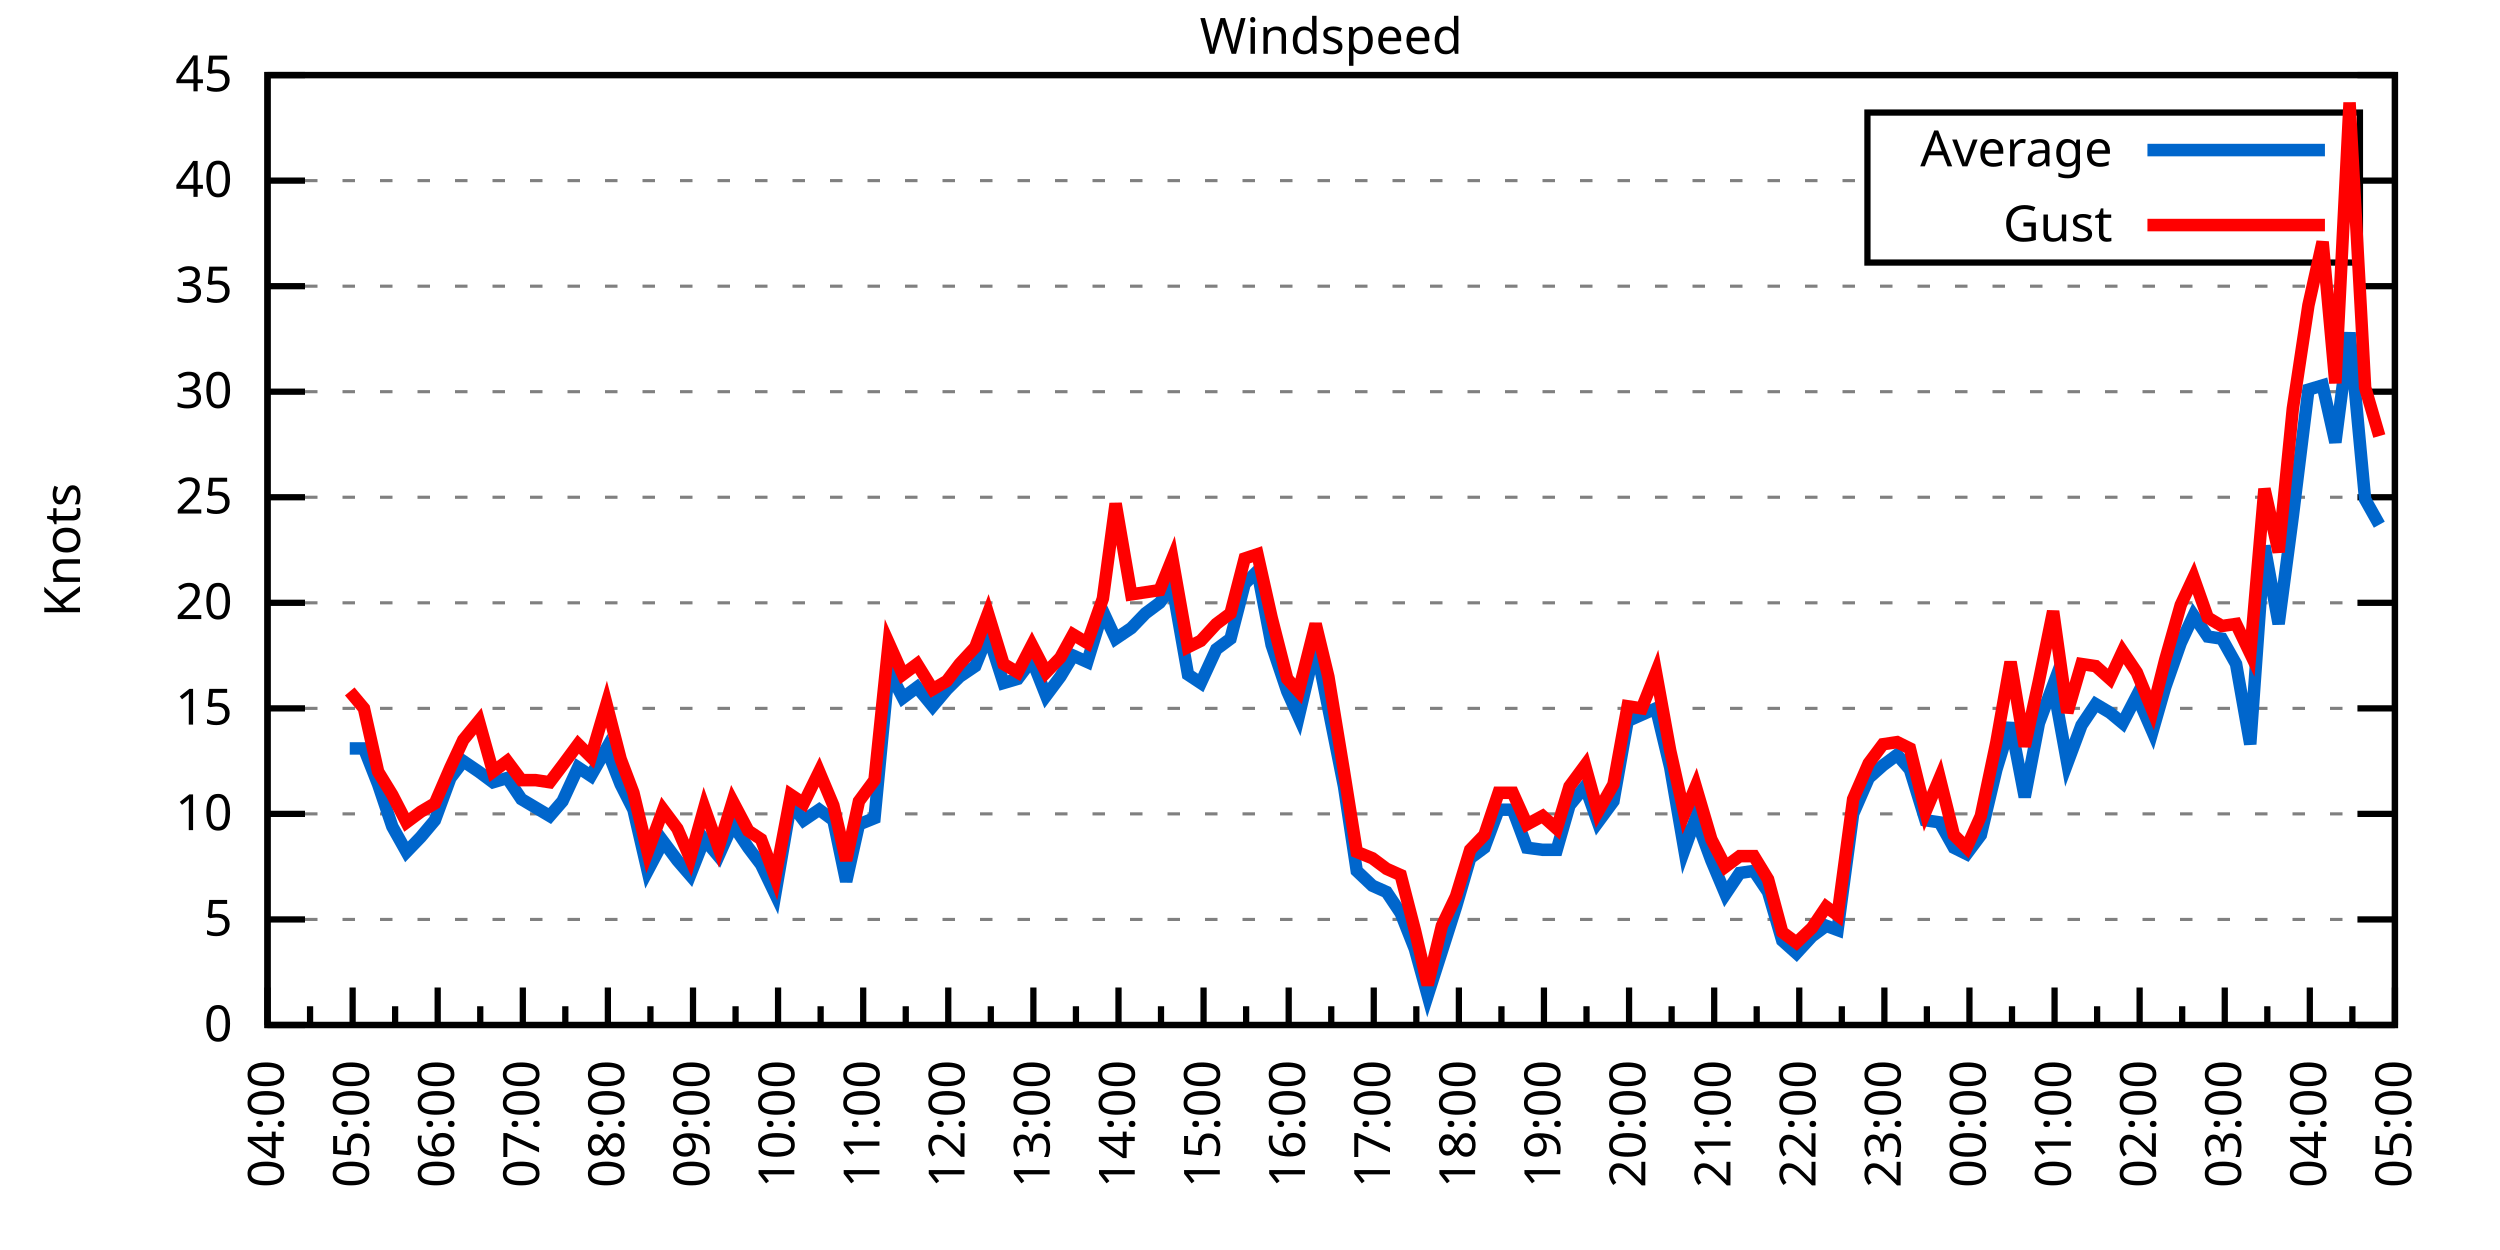
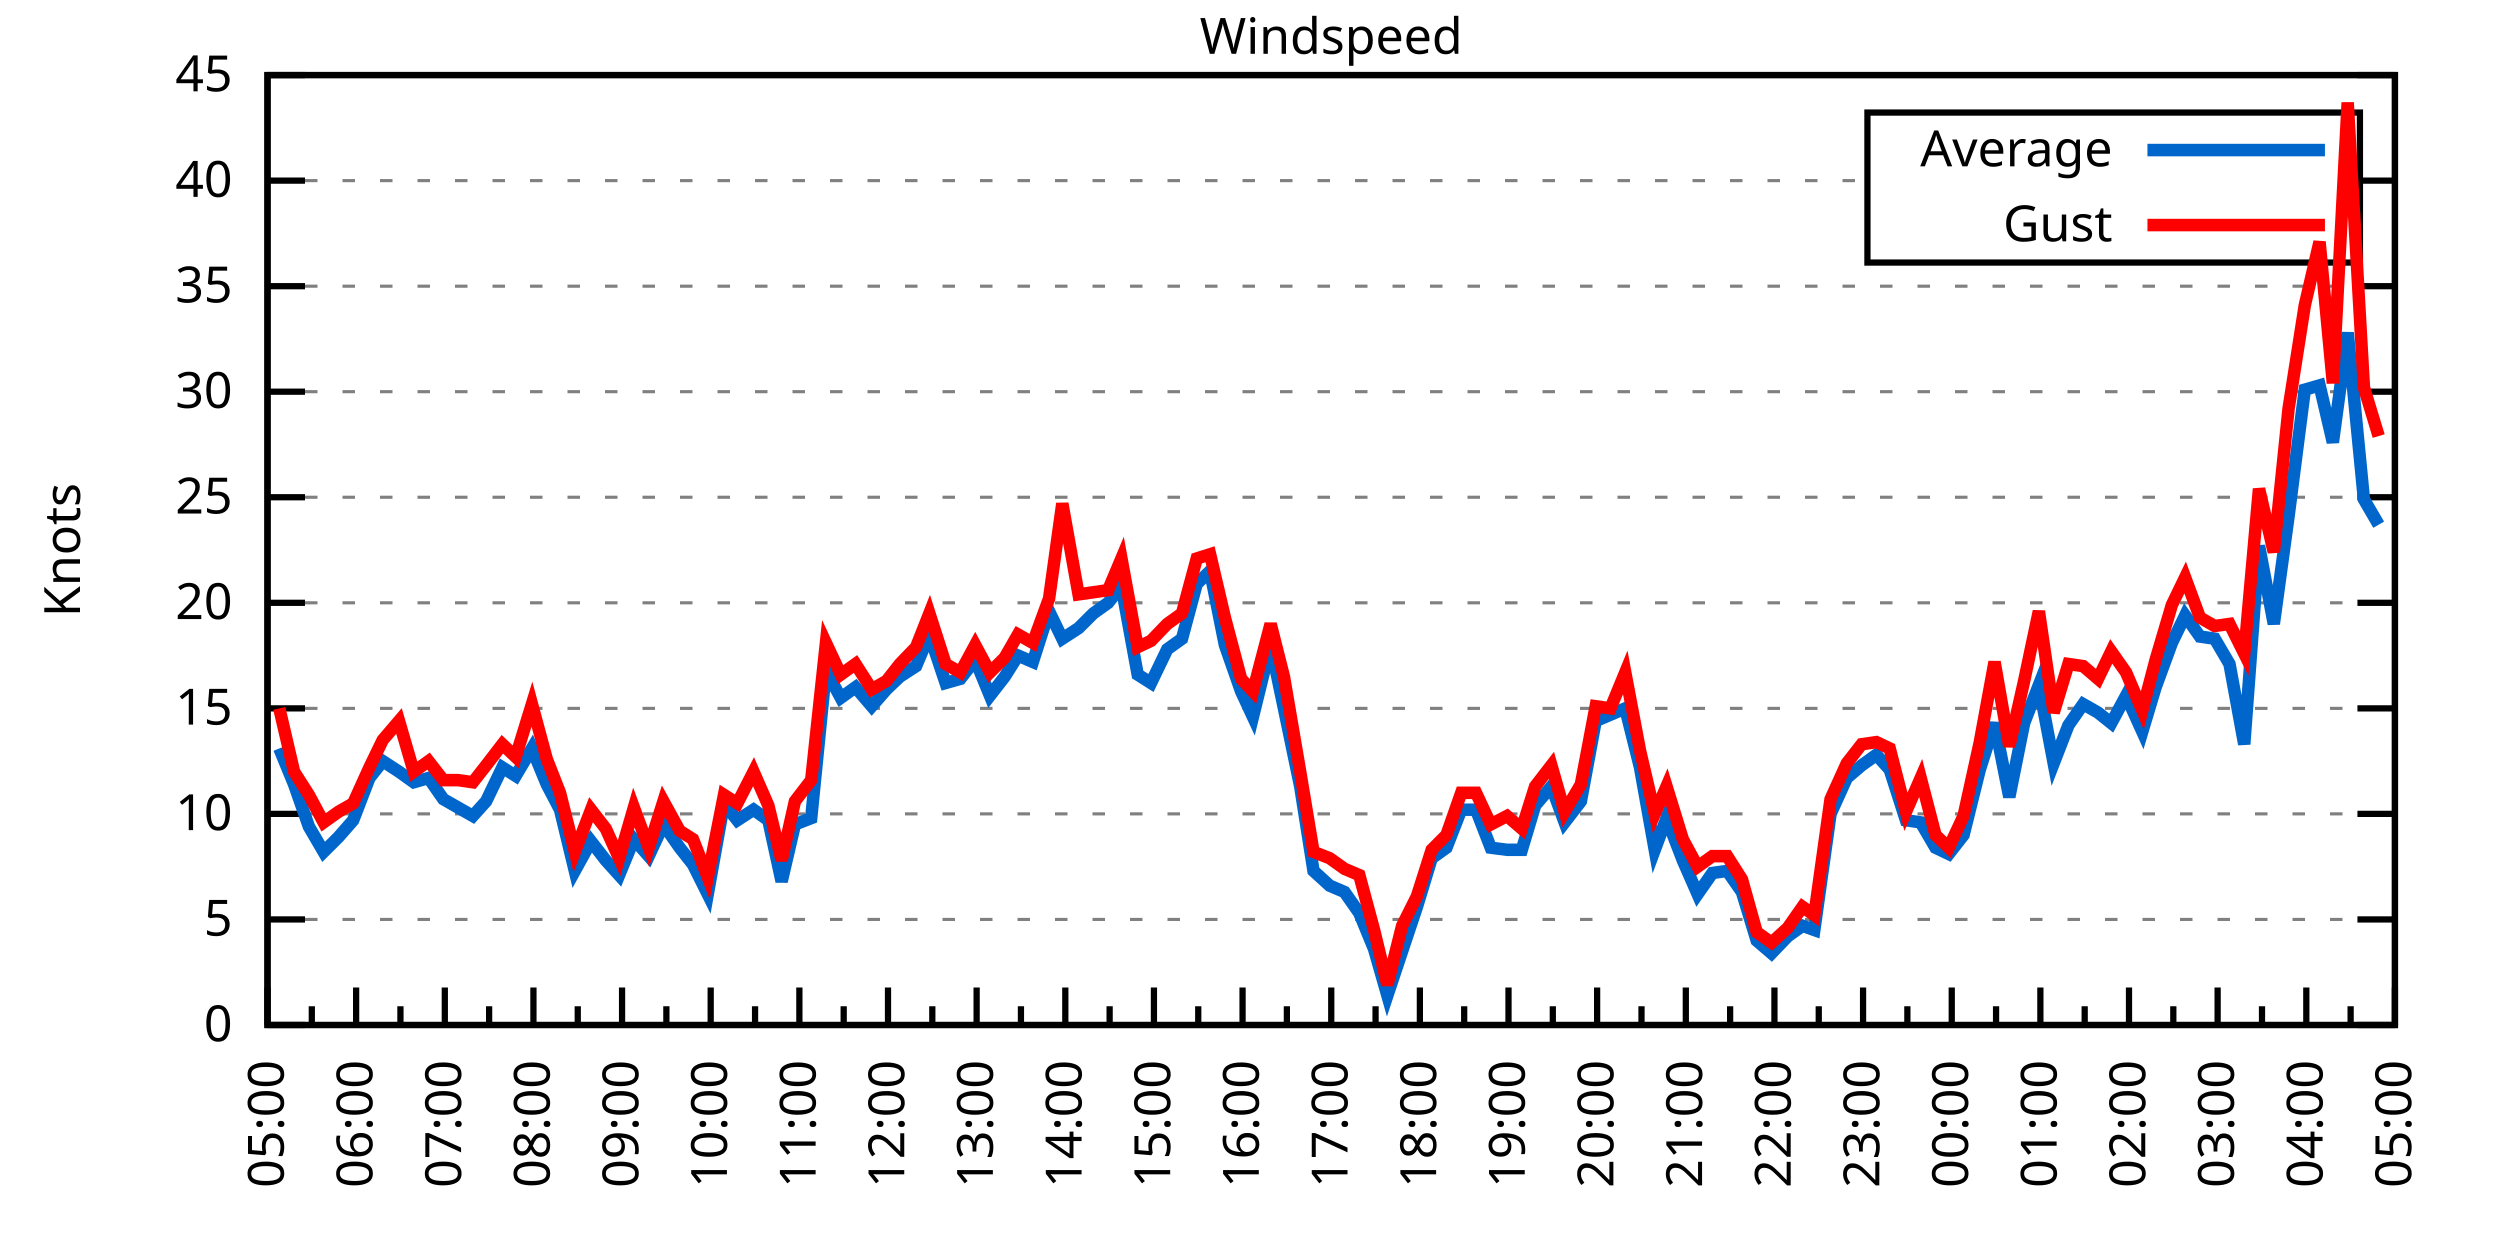
<svg xmlns="http://www.w3.org/2000/svg" xmlns:xlink="http://www.w3.org/1999/xlink" width="400" height="200" viewBox="0 0 400 200">
  <g id="gnuplot_canvas">
    <rect x="0" y="0" width="400" height="200" fill="none" />
    <defs>
      <circle id="gpDot" r="0.5" stroke-width="0.5" stroke="currentColor" />
      <path id="gpPt0" stroke-width="0.333" stroke="currentColor" d="M-1,0 h2 M0,-1 v2" />
      <path id="gpPt1" stroke-width="0.333" stroke="currentColor" d="M-1,-1 L1,1 M1,-1 L-1,1" />
      <path id="gpPt2" stroke-width="0.333" stroke="currentColor" d="M-1,0 L1,0 M0,-1 L0,1 M-1,-1 L1,1 M-1,1 L1,-1" />
      <rect id="gpPt3" stroke-width="0.333" stroke="currentColor" x="-1" y="-1" width="2" height="2" />
      <rect id="gpPt4" stroke-width="0.333" stroke="currentColor" fill="currentColor" x="-1" y="-1" width="2" height="2" />
      <circle id="gpPt5" stroke-width="0.333" stroke="currentColor" cx="0" cy="0" r="1" />
      <use xlink:href="#gpPt5" id="gpPt6" fill="currentColor" stroke="none" />
      <path id="gpPt7" stroke-width="0.333" stroke="currentColor" d="M0,-1.33 L-1.33,0.67 L1.33,0.67 z" />
      <use xlink:href="#gpPt7" id="gpPt8" fill="currentColor" stroke="none" />
      <use xlink:href="#gpPt7" id="gpPt9" stroke="currentColor" transform="rotate(180)" />
      <use xlink:href="#gpPt9" id="gpPt10" fill="currentColor" stroke="none" />
      <use xlink:href="#gpPt3" id="gpPt11" stroke="currentColor" transform="rotate(45)" />
      <use xlink:href="#gpPt11" id="gpPt12" fill="currentColor" stroke="none" />
      <path id="gpPt13" stroke-width="0.333" stroke="currentColor" d="M0,1.330 L1.265,0.411 L0.782,-1.067 L-0.782,-1.076 L-1.265,0.411 z" />
      <use xlink:href="#gpPt13" id="gpPt14" fill="currentColor" stroke="none" />
      <filter id="textbox" filterUnits="objectBoundingBox" x="0" y="0" height="1" width="1">
        <feFlood flood-color="white" flood-opacity="1" result="bgnd" />
        <feComposite in="SourceGraphic" in2="bgnd" operator="atop" />
      </filter>
      <filter id="greybox" filterUnits="objectBoundingBox" x="0" y="0" height="1" width="1">
        <feFlood flood-color="lightgrey" flood-opacity="1" result="grey" />
        <feComposite in="SourceGraphic" in2="grey" operator="atop" />
      </filter>
    </defs>
    <g fill="none" color="white" stroke="currentColor" stroke-width="1.00" stroke-linecap="butt" stroke-linejoin="miter">
</g>
    <g fill="none" color="black" stroke="currentColor" stroke-width="1.00" stroke-linecap="butt" stroke-linejoin="miter">
      <g stroke="none" shape-rendering="crispEdges">
        <polygon fill="rgb(255, 255, 255)" points="42.80,164.00 383.18,164.00 383.18,12.02 42.80,12.02 " />
      </g>
    </g>
    <g fill="none" color="black" stroke="currentColor" stroke-width="1.00" stroke-linecap="butt" stroke-linejoin="miter">
</g>
    <g fill="none" color="black" stroke="black" stroke-width="0.50" stroke-linecap="butt" stroke-linejoin="miter">
</g>
    <g fill="none" color="gray" stroke="currentColor" stroke-width="0.50" stroke-linecap="butt" stroke-linejoin="miter">
      <path stroke="gray" stroke-dasharray="2,4" class="gridline" d="M42.80,164.00 L383.19,164.00  " />
    </g>
    <g fill="none" color="gray" stroke="gray" stroke-width="1.00" stroke-linecap="butt" stroke-linejoin="miter">
</g>
    <g fill="none" color="black" stroke="currentColor" stroke-width="1.00" stroke-linecap="butt" stroke-linejoin="miter">
      <path stroke="black" d="M42.80,164.00 L48.80,164.00 M383.19,164.00 L377.19,164.00  " />
      <g transform="translate(37.20,166.60)" stroke="none" fill="black" font-family="Sans" font-size="8.00" text-anchor="end">
        <text>
          <tspan font-family="Sans"> 0</tspan>
        </text>
      </g>
    </g>
    <g fill="none" color="black" stroke="currentColor" stroke-width="1.00" stroke-linecap="butt" stroke-linejoin="miter">
</g>
    <g fill="none" color="black" stroke="black" stroke-width="0.50" stroke-linecap="butt" stroke-linejoin="miter">
</g>
    <g fill="none" color="gray" stroke="currentColor" stroke-width="0.50" stroke-linecap="butt" stroke-linejoin="miter">
      <path stroke="gray" stroke-dasharray="2,4" class="gridline" d="M42.80,147.11 L383.19,147.11  " />
    </g>
    <g fill="none" color="gray" stroke="gray" stroke-width="1.00" stroke-linecap="butt" stroke-linejoin="miter">
</g>
    <g fill="none" color="black" stroke="currentColor" stroke-width="1.00" stroke-linecap="butt" stroke-linejoin="miter">
      <path stroke="black" d="M42.80,147.11 L48.80,147.11 M383.19,147.11 L377.19,147.11  " />
      <g transform="translate(37.20,149.71)" stroke="none" fill="black" font-family="Sans" font-size="8.00" text-anchor="end">
        <text>
          <tspan font-family="Sans"> 5</tspan>
        </text>
      </g>
    </g>
    <g fill="none" color="black" stroke="currentColor" stroke-width="1.00" stroke-linecap="butt" stroke-linejoin="miter">
</g>
    <g fill="none" color="black" stroke="black" stroke-width="0.50" stroke-linecap="butt" stroke-linejoin="miter">
</g>
    <g fill="none" color="gray" stroke="currentColor" stroke-width="0.50" stroke-linecap="butt" stroke-linejoin="miter">
      <path stroke="gray" stroke-dasharray="2,4" class="gridline" d="M42.80,130.22 L383.19,130.22  " />
    </g>
    <g fill="none" color="gray" stroke="gray" stroke-width="1.00" stroke-linecap="butt" stroke-linejoin="miter">
</g>
    <g fill="none" color="black" stroke="currentColor" stroke-width="1.00" stroke-linecap="butt" stroke-linejoin="miter">
      <path stroke="black" d="M42.80,130.22 L48.80,130.22 M383.19,130.22 L377.19,130.22  " />
      <g transform="translate(37.20,132.82)" stroke="none" fill="black" font-family="Sans" font-size="8.00" text-anchor="end">
        <text>
          <tspan font-family="Sans"> 10</tspan>
        </text>
      </g>
    </g>
    <g fill="none" color="black" stroke="currentColor" stroke-width="1.00" stroke-linecap="butt" stroke-linejoin="miter">
</g>
    <g fill="none" color="black" stroke="black" stroke-width="0.50" stroke-linecap="butt" stroke-linejoin="miter">
</g>
    <g fill="none" color="gray" stroke="currentColor" stroke-width="0.50" stroke-linecap="butt" stroke-linejoin="miter">
      <path stroke="gray" stroke-dasharray="2,4" class="gridline" d="M42.80,113.34 L383.19,113.34  " />
    </g>
    <g fill="none" color="gray" stroke="gray" stroke-width="1.00" stroke-linecap="butt" stroke-linejoin="miter">
</g>
    <g fill="none" color="black" stroke="currentColor" stroke-width="1.00" stroke-linecap="butt" stroke-linejoin="miter">
      <path stroke="black" d="M42.80,113.34 L48.80,113.34 M383.19,113.34 L377.19,113.34  " />
      <g transform="translate(37.20,115.94)" stroke="none" fill="black" font-family="Sans" font-size="8.00" text-anchor="end">
        <text>
          <tspan font-family="Sans"> 15</tspan>
        </text>
      </g>
    </g>
    <g fill="none" color="black" stroke="currentColor" stroke-width="1.00" stroke-linecap="butt" stroke-linejoin="miter">
</g>
    <g fill="none" color="black" stroke="black" stroke-width="0.50" stroke-linecap="butt" stroke-linejoin="miter">
</g>
    <g fill="none" color="gray" stroke="currentColor" stroke-width="0.50" stroke-linecap="butt" stroke-linejoin="miter">
      <path stroke="gray" stroke-dasharray="2,4" class="gridline" d="M42.80,96.45 L383.19,96.45  " />
    </g>
    <g fill="none" color="gray" stroke="gray" stroke-width="1.00" stroke-linecap="butt" stroke-linejoin="miter">
</g>
    <g fill="none" color="black" stroke="currentColor" stroke-width="1.00" stroke-linecap="butt" stroke-linejoin="miter">
      <path stroke="black" d="M42.80,96.45 L48.80,96.45 M383.19,96.45 L377.19,96.45  " />
      <g transform="translate(37.20,99.05)" stroke="none" fill="black" font-family="Sans" font-size="8.00" text-anchor="end">
        <text>
          <tspan font-family="Sans"> 20</tspan>
        </text>
      </g>
    </g>
    <g fill="none" color="black" stroke="currentColor" stroke-width="1.00" stroke-linecap="butt" stroke-linejoin="miter">
</g>
    <g fill="none" color="black" stroke="black" stroke-width="0.50" stroke-linecap="butt" stroke-linejoin="miter">
</g>
    <g fill="none" color="gray" stroke="currentColor" stroke-width="0.50" stroke-linecap="butt" stroke-linejoin="miter">
      <path stroke="gray" stroke-dasharray="2,4" class="gridline" d="M42.80,79.56 L383.19,79.56  " />
    </g>
    <g fill="none" color="gray" stroke="gray" stroke-width="1.00" stroke-linecap="butt" stroke-linejoin="miter">
</g>
    <g fill="none" color="black" stroke="currentColor" stroke-width="1.00" stroke-linecap="butt" stroke-linejoin="miter">
      <path stroke="black" d="M42.80,79.56 L48.80,79.56 M383.19,79.56 L377.19,79.56  " />
      <g transform="translate(37.20,82.16)" stroke="none" fill="black" font-family="Sans" font-size="8.00" text-anchor="end">
        <text>
          <tspan font-family="Sans"> 25</tspan>
        </text>
      </g>
    </g>
    <g fill="none" color="black" stroke="currentColor" stroke-width="1.00" stroke-linecap="butt" stroke-linejoin="miter">
</g>
    <g fill="none" color="black" stroke="black" stroke-width="0.50" stroke-linecap="butt" stroke-linejoin="miter">
</g>
    <g fill="none" color="gray" stroke="currentColor" stroke-width="0.50" stroke-linecap="butt" stroke-linejoin="miter">
      <path stroke="gray" stroke-dasharray="2,4" class="gridline" d="M42.80,62.67 L383.19,62.67  " />
    </g>
    <g fill="none" color="gray" stroke="gray" stroke-width="1.00" stroke-linecap="butt" stroke-linejoin="miter">
</g>
    <g fill="none" color="black" stroke="currentColor" stroke-width="1.00" stroke-linecap="butt" stroke-linejoin="miter">
      <path stroke="black" d="M42.80,62.67 L48.80,62.67 M383.19,62.67 L377.19,62.67  " />
      <g transform="translate(37.20,65.27)" stroke="none" fill="black" font-family="Sans" font-size="8.00" text-anchor="end">
        <text>
          <tspan font-family="Sans"> 30</tspan>
        </text>
      </g>
    </g>
    <g fill="none" color="black" stroke="currentColor" stroke-width="1.00" stroke-linecap="butt" stroke-linejoin="miter">
</g>
    <g fill="none" color="black" stroke="black" stroke-width="0.50" stroke-linecap="butt" stroke-linejoin="miter">
</g>
    <g fill="none" color="gray" stroke="currentColor" stroke-width="0.50" stroke-linecap="butt" stroke-linejoin="miter">
      <path stroke="gray" stroke-dasharray="2,4" class="gridline" d="M42.80,45.79 L383.19,45.79  " />
    </g>
    <g fill="none" color="gray" stroke="gray" stroke-width="1.00" stroke-linecap="butt" stroke-linejoin="miter">
</g>
    <g fill="none" color="black" stroke="currentColor" stroke-width="1.00" stroke-linecap="butt" stroke-linejoin="miter">
      <path stroke="black" d="M42.80,45.79 L48.80,45.79 M383.19,45.79 L377.19,45.79  " />
      <g transform="translate(37.20,48.39)" stroke="none" fill="black" font-family="Sans" font-size="8.00" text-anchor="end">
        <text>
          <tspan font-family="Sans"> 35</tspan>
        </text>
      </g>
    </g>
    <g fill="none" color="black" stroke="currentColor" stroke-width="1.00" stroke-linecap="butt" stroke-linejoin="miter">
</g>
    <g fill="none" color="black" stroke="black" stroke-width="0.50" stroke-linecap="butt" stroke-linejoin="miter">
</g>
    <g fill="none" color="gray" stroke="currentColor" stroke-width="0.50" stroke-linecap="butt" stroke-linejoin="miter">
      <path stroke="gray" stroke-dasharray="2,4" class="gridline" d="M42.80,28.90 L298.79,28.90 M377.59,28.90 L383.19,28.90  " />
    </g>
    <g fill="none" color="gray" stroke="gray" stroke-width="1.00" stroke-linecap="butt" stroke-linejoin="miter">
</g>
    <g fill="none" color="black" stroke="currentColor" stroke-width="1.00" stroke-linecap="butt" stroke-linejoin="miter">
      <path stroke="black" d="M42.80,28.90 L48.80,28.90 M383.19,28.90 L377.19,28.90  " />
      <g transform="translate(37.20,31.50)" stroke="none" fill="black" font-family="Sans" font-size="8.00" text-anchor="end">
        <text>
          <tspan font-family="Sans"> 40</tspan>
        </text>
      </g>
    </g>
    <g fill="none" color="black" stroke="currentColor" stroke-width="1.00" stroke-linecap="butt" stroke-linejoin="miter">
</g>
    <g fill="none" color="black" stroke="black" stroke-width="0.50" stroke-linecap="butt" stroke-linejoin="miter">
</g>
    <g fill="none" color="gray" stroke="currentColor" stroke-width="0.50" stroke-linecap="butt" stroke-linejoin="miter">
      <path stroke="gray" stroke-dasharray="2,4" class="gridline" d="M42.80,12.01 L383.19,12.01  " />
    </g>
    <g fill="none" color="gray" stroke="gray" stroke-width="1.00" stroke-linecap="butt" stroke-linejoin="miter">
</g>
    <g fill="none" color="black" stroke="currentColor" stroke-width="1.00" stroke-linecap="butt" stroke-linejoin="miter">
      <path stroke="black" d="M42.80,12.01 L48.80,12.01 M383.19,12.01 L377.19,12.01  " />
      <g transform="translate(37.20,14.61)" stroke="none" fill="black" font-family="Sans" font-size="8.00" text-anchor="end">
        <text>
          <tspan font-family="Sans"> 45</tspan>
        </text>
      </g>
    </g>
    <g fill="none" color="black" stroke="currentColor" stroke-width="1.00" stroke-linecap="butt" stroke-linejoin="miter">
      <path stroke="black" d="M42.80,164.00 L42.80,158.00  " />
      <g transform="translate(45.40,169.60) rotate(270)" stroke="none" fill="black" font-family="Sans" font-size="8.00" text-anchor="end">
        <text>
+           <tspan font-family="Sans">05:00</tspan>
+         </text>
+       </g>
+     </g>
+     <g fill="none" color="black" stroke="currentColor" stroke-width="1.00" stroke-linecap="butt" stroke-linejoin="miter">
+       <path stroke="black" d="M49.89,164.00 L49.89,161.00 M56.98,164.00 L56.98,158.00  " />
+       <g transform="translate(59.58,169.60) rotate(270)" stroke="none" fill="black" font-family="Sans" font-size="8.00" text-anchor="end">
+         <text>
+           <tspan font-family="Sans">06:00</tspan>
+         </text>
+       </g>
+     </g>
+     <g fill="none" color="black" stroke="currentColor" stroke-width="1.00" stroke-linecap="butt" stroke-linejoin="miter">
+       <path stroke="black" d="M64.07,164.00 L64.07,161.00 M71.17,164.00 L71.17,158.00  " />
+       <g transform="translate(73.77,169.60) rotate(270)" stroke="none" fill="black" font-family="Sans" font-size="8.00" text-anchor="end">
+         <text>
+           <tspan font-family="Sans">07:00</tspan>
+         </text>
+       </g>
+     </g>
+     <g fill="none" color="black" stroke="currentColor" stroke-width="1.00" stroke-linecap="butt" stroke-linejoin="miter">
+       <path stroke="black" d="M78.26,164.00 L78.26,161.00 M85.35,164.00 L85.35,158.00  " />
+       <g transform="translate(87.95,169.60) rotate(270)" stroke="none" fill="black" font-family="Sans" font-size="8.00" text-anchor="end">
+         <text>
+           <tspan font-family="Sans">08:00</tspan>
+         </text>
+       </g>
+     </g>
+     <g fill="none" color="black" stroke="currentColor" stroke-width="1.00" stroke-linecap="butt" stroke-linejoin="miter">
+       <path stroke="black" d="M92.44,164.00 L92.44,161.00 M99.53,164.00 L99.53,158.00  " />
+       <g transform="translate(102.13,169.60) rotate(270)" stroke="none" fill="black" font-family="Sans" font-size="8.00" text-anchor="end">
+         <text>
+           <tspan font-family="Sans">09:00</tspan>
+         </text>
+       </g>
+     </g>
+     <g fill="none" color="black" stroke="currentColor" stroke-width="1.00" stroke-linecap="butt" stroke-linejoin="miter">
+       <path stroke="black" d="M106.62,164.00 L106.62,161.00 M113.71,164.00 L113.71,158.00  " />
+       <g transform="translate(116.31,169.60) rotate(270)" stroke="none" fill="black" font-family="Sans" font-size="8.00" text-anchor="end">
+         <text>
+           <tspan font-family="Sans">10:00</tspan>
+         </text>
+       </g>
+     </g>
+     <g fill="none" color="black" stroke="currentColor" stroke-width="1.00" stroke-linecap="butt" stroke-linejoin="miter">
+       <path stroke="black" d="M120.81,164.00 L120.81,161.00 M127.90,164.00 L127.90,158.00  " />
+       <g transform="translate(130.50,169.60) rotate(270)" stroke="none" fill="black" font-family="Sans" font-size="8.00" text-anchor="end">
+         <text>
+           <tspan font-family="Sans">11:00</tspan>
+         </text>
+       </g>
+     </g>
+     <g fill="none" color="black" stroke="currentColor" stroke-width="1.00" stroke-linecap="butt" stroke-linejoin="miter">
+       <path stroke="black" d="M134.99,164.00 L134.99,161.00 M142.08,164.00 L142.08,158.00  " />
+       <g transform="translate(144.68,169.60) rotate(270)" stroke="none" fill="black" font-family="Sans" font-size="8.00" text-anchor="end">
+         <text>
+           <tspan font-family="Sans">12:00</tspan>
+         </text>
+       </g>
+     </g>
+     <g fill="none" color="black" stroke="currentColor" stroke-width="1.00" stroke-linecap="butt" stroke-linejoin="miter">
+       <path stroke="black" d="M149.17,164.00 L149.17,161.00 M156.26,164.00 L156.26,158.00  " />
+       <g transform="translate(158.86,169.60) rotate(270)" stroke="none" fill="black" font-family="Sans" font-size="8.00" text-anchor="end">
+         <text>
+           <tspan font-family="Sans">13:00</tspan>
+         </text>
+       </g>
+     </g>
+     <g fill="none" color="black" stroke="currentColor" stroke-width="1.00" stroke-linecap="butt" stroke-linejoin="miter">
+       <path stroke="black" d="M163.35,164.00 L163.35,161.00 M170.45,164.00 L170.45,158.00  " />
+       <g transform="translate(173.05,169.60) rotate(270)" stroke="none" fill="black" font-family="Sans" font-size="8.00" text-anchor="end">
+         <text>
+           <tspan font-family="Sans">14:00</tspan>
+         </text>
+       </g>
+     </g>
+     <g fill="none" color="black" stroke="currentColor" stroke-width="1.00" stroke-linecap="butt" stroke-linejoin="miter">
+       <path stroke="black" d="M177.54,164.00 L177.54,161.00 M184.63,164.00 L184.63,158.00  " />
+       <g transform="translate(187.23,169.60) rotate(270)" stroke="none" fill="black" font-family="Sans" font-size="8.00" text-anchor="end">
+         <text>
+           <tspan font-family="Sans">15:00</tspan>
+         </text>
+       </g>
+     </g>
+     <g fill="none" color="black" stroke="currentColor" stroke-width="1.00" stroke-linecap="butt" stroke-linejoin="miter">
+       <path stroke="black" d="M191.72,164.00 L191.72,161.00 M198.81,164.00 L198.81,158.00  " />
+       <g transform="translate(201.41,169.60) rotate(270)" stroke="none" fill="black" font-family="Sans" font-size="8.00" text-anchor="end">
+         <text>
+           <tspan font-family="Sans">16:00</tspan>
+         </text>
+       </g>
+     </g>
+     <g fill="none" color="black" stroke="currentColor" stroke-width="1.00" stroke-linecap="butt" stroke-linejoin="miter">
+       <path stroke="black" d="M205.90,164.00 L205.90,161.00 M213.00,164.00 L213.00,158.00  " />
+       <g transform="translate(215.60,169.60) rotate(270)" stroke="none" fill="black" font-family="Sans" font-size="8.00" text-anchor="end">
+         <text>
+           <tspan font-family="Sans">17:00</tspan>
+         </text>
+       </g>
+     </g>
+     <g fill="none" color="black" stroke="currentColor" stroke-width="1.00" stroke-linecap="butt" stroke-linejoin="miter">
+       <path stroke="black" d="M220.09,164.00 L220.09,161.00 M227.18,164.00 L227.18,158.00  " />
+       <g transform="translate(229.78,169.60) rotate(270)" stroke="none" fill="black" font-family="Sans" font-size="8.00" text-anchor="end">
+         <text>
+           <tspan font-family="Sans">18:00</tspan>
+         </text>
+       </g>
+     </g>
+     <g fill="none" color="black" stroke="currentColor" stroke-width="1.00" stroke-linecap="butt" stroke-linejoin="miter">
+       <path stroke="black" d="M234.27,164.00 L234.27,161.00 M241.36,164.00 L241.36,158.00  " />
+       <g transform="translate(243.96,169.60) rotate(270)" stroke="none" fill="black" font-family="Sans" font-size="8.00" text-anchor="end">
+         <text>
+           <tspan font-family="Sans">19:00</tspan>
+         </text>
+       </g>
+     </g>
+     <g fill="none" color="black" stroke="currentColor" stroke-width="1.00" stroke-linecap="butt" stroke-linejoin="miter">
+       <path stroke="black" d="M248.45,164.00 L248.45,161.00 M255.54,164.00 L255.54,158.00  " />
+       <g transform="translate(258.14,169.60) rotate(270)" stroke="none" fill="black" font-family="Sans" font-size="8.00" text-anchor="end">
+         <text>
+           <tspan font-family="Sans">20:00</tspan>
+         </text>
+       </g>
+     </g>
+     <g fill="none" color="black" stroke="currentColor" stroke-width="1.00" stroke-linecap="butt" stroke-linejoin="miter">
+       <path stroke="black" d="M262.64,164.00 L262.64,161.00 M269.73,164.00 L269.73,158.00  " />
+       <g transform="translate(272.33,169.60) rotate(270)" stroke="none" fill="black" font-family="Sans" font-size="8.00" text-anchor="end">
+         <text>
+           <tspan font-family="Sans">21:00</tspan>
+         </text>
+       </g>
+     </g>
+     <g fill="none" color="black" stroke="currentColor" stroke-width="1.00" stroke-linecap="butt" stroke-linejoin="miter">
+       <path stroke="black" d="M276.82,164.00 L276.82,161.00 M283.91,164.00 L283.91,158.00  " />
+       <g transform="translate(286.51,169.60) rotate(270)" stroke="none" fill="black" font-family="Sans" font-size="8.00" text-anchor="end">
+         <text>
+           <tspan font-family="Sans">22:00</tspan>
+         </text>
+       </g>
+     </g>
+     <g fill="none" color="black" stroke="currentColor" stroke-width="1.00" stroke-linecap="butt" stroke-linejoin="miter">
+       <path stroke="black" d="M291.00,164.00 L291.00,161.00 M298.09,164.00 L298.09,158.00  " />
+       <g transform="translate(300.69,169.60) rotate(270)" stroke="none" fill="black" font-family="Sans" font-size="8.00" text-anchor="end">
+         <text>
+           <tspan font-family="Sans">23:00</tspan>
+         </text>
+       </g>
+     </g>
+     <g fill="none" color="black" stroke="currentColor" stroke-width="1.00" stroke-linecap="butt" stroke-linejoin="miter">
+       <path stroke="black" d="M305.18,164.00 L305.18,161.00 M312.28,164.00 L312.28,158.00  " />
+       <g transform="translate(314.88,169.60) rotate(270)" stroke="none" fill="black" font-family="Sans" font-size="8.00" text-anchor="end">
+         <text>
+           <tspan font-family="Sans">00:00</tspan>
+         </text>
+       </g>
+     </g>
+     <g fill="none" color="black" stroke="currentColor" stroke-width="1.00" stroke-linecap="butt" stroke-linejoin="miter">
+       <path stroke="black" d="M319.37,164.00 L319.37,161.00 M326.46,164.00 L326.46,158.00  " />
+       <g transform="translate(329.06,169.60) rotate(270)" stroke="none" fill="black" font-family="Sans" font-size="8.00" text-anchor="end">
+         <text>
+           <tspan font-family="Sans">01:00</tspan>
+         </text>
+       </g>
+     </g>
+     <g fill="none" color="black" stroke="currentColor" stroke-width="1.00" stroke-linecap="butt" stroke-linejoin="miter">
+       <path stroke="black" d="M333.55,164.00 L333.55,161.00 M340.64,164.00 L340.64,158.00  " />
+       <g transform="translate(343.24,169.60) rotate(270)" stroke="none" fill="black" font-family="Sans" font-size="8.00" text-anchor="end">
+         <text>
+           <tspan font-family="Sans">02:00</tspan>
+         </text>
+       </g>
+     </g>
+     <g fill="none" color="black" stroke="currentColor" stroke-width="1.00" stroke-linecap="butt" stroke-linejoin="miter">
+       <path stroke="black" d="M347.73,164.00 L347.73,161.00 M354.82,164.00 L354.82,158.00  " />
+       <g transform="translate(357.42,169.60) rotate(270)" stroke="none" fill="black" font-family="Sans" font-size="8.00" text-anchor="end">
+         <text>
+           <tspan font-family="Sans">03:00</tspan>
+         </text>
+       </g>
+     </g>
+     <g fill="none" color="black" stroke="currentColor" stroke-width="1.00" stroke-linecap="butt" stroke-linejoin="miter">
+       <path stroke="black" d="M361.92,164.00 L361.92,161.00 M369.01,164.00 L369.01,158.00  " />
+       <g transform="translate(371.61,169.60) rotate(270)" stroke="none" fill="black" font-family="Sans" font-size="8.00" text-anchor="end">
+         <text>
          <tspan font-family="Sans">04:00</tspan>
        </text>
      </g>
    </g>
    <g fill="none" color="black" stroke="currentColor" stroke-width="1.00" stroke-linecap="butt" stroke-linejoin="miter">
-       <path stroke="black" d="M49.61,164.00 L49.61,161.00 M56.42,164.00 L56.42,158.00  " />
-       <g transform="translate(59.02,169.60) rotate(270)" stroke="none" fill="black" font-family="Sans" font-size="8.00" text-anchor="end">
-         <text>
-           <tspan font-family="Sans">05:00</tspan>
-         </text>
-       </g>
-     </g>
-     <g fill="none" color="black" stroke="currentColor" stroke-width="1.00" stroke-linecap="butt" stroke-linejoin="miter">
-       <path stroke="black" d="M63.22,164.00 L63.22,161.00 M70.03,164.00 L70.03,158.00  " />
-       <g transform="translate(72.63,169.60) rotate(270)" stroke="none" fill="black" font-family="Sans" font-size="8.00" text-anchor="end">
-         <text>
-           <tspan font-family="Sans">06:00</tspan>
-         </text>
-       </g>
-     </g>
-     <g fill="none" color="black" stroke="currentColor" stroke-width="1.00" stroke-linecap="butt" stroke-linejoin="miter">
-       <path stroke="black" d="M76.84,164.00 L76.84,161.00 M83.65,164.00 L83.65,158.00  " />
-       <g transform="translate(86.25,169.60) rotate(270)" stroke="none" fill="black" font-family="Sans" font-size="8.00" text-anchor="end">
-         <text>
-           <tspan font-family="Sans">07:00</tspan>
-         </text>
-       </g>
-     </g>
-     <g fill="none" color="black" stroke="currentColor" stroke-width="1.00" stroke-linecap="butt" stroke-linejoin="miter">
-       <path stroke="black" d="M90.45,164.00 L90.45,161.00 M97.26,164.00 L97.26,158.00  " />
-       <g transform="translate(99.86,169.60) rotate(270)" stroke="none" fill="black" font-family="Sans" font-size="8.00" text-anchor="end">
-         <text>
-           <tspan font-family="Sans">08:00</tspan>
-         </text>
-       </g>
-     </g>
-     <g fill="none" color="black" stroke="currentColor" stroke-width="1.00" stroke-linecap="butt" stroke-linejoin="miter">
-       <path stroke="black" d="M104.07,164.00 L104.07,161.00 M110.88,164.00 L110.88,158.00  " />
-       <g transform="translate(113.48,169.60) rotate(270)" stroke="none" fill="black" font-family="Sans" font-size="8.00" text-anchor="end">
-         <text>
-           <tspan font-family="Sans">09:00</tspan>
-         </text>
-       </g>
-     </g>
-     <g fill="none" color="black" stroke="currentColor" stroke-width="1.00" stroke-linecap="butt" stroke-linejoin="miter">
-       <path stroke="black" d="M117.69,164.00 L117.69,161.00 M124.49,164.00 L124.49,158.00  " />
-       <g transform="translate(127.09,169.60) rotate(270)" stroke="none" fill="black" font-family="Sans" font-size="8.00" text-anchor="end">
-         <text>
-           <tspan font-family="Sans">10:00</tspan>
-         </text>
-       </g>
-     </g>
-     <g fill="none" color="black" stroke="currentColor" stroke-width="1.00" stroke-linecap="butt" stroke-linejoin="miter">
-       <path stroke="black" d="M131.30,164.00 L131.30,161.00 M138.11,164.00 L138.11,158.00  " />
-       <g transform="translate(140.71,169.60) rotate(270)" stroke="none" fill="black" font-family="Sans" font-size="8.00" text-anchor="end">
-         <text>
-           <tspan font-family="Sans">11:00</tspan>
-         </text>
-       </g>
-     </g>
-     <g fill="none" color="black" stroke="currentColor" stroke-width="1.00" stroke-linecap="butt" stroke-linejoin="miter">
-       <path stroke="black" d="M144.92,164.00 L144.92,161.00 M151.72,164.00 L151.72,158.00  " />
-       <g transform="translate(154.32,169.60) rotate(270)" stroke="none" fill="black" font-family="Sans" font-size="8.00" text-anchor="end">
-         <text>
-           <tspan font-family="Sans">12:00</tspan>
-         </text>
-       </g>
-     </g>
-     <g fill="none" color="black" stroke="currentColor" stroke-width="1.00" stroke-linecap="butt" stroke-linejoin="miter">
-       <path stroke="black" d="M158.53,164.00 L158.53,161.00 M165.34,164.00 L165.34,158.00  " />
-       <g transform="translate(167.94,169.60) rotate(270)" stroke="none" fill="black" font-family="Sans" font-size="8.00" text-anchor="end">
-         <text>
-           <tspan font-family="Sans">13:00</tspan>
-         </text>
-       </g>
-     </g>
-     <g fill="none" color="black" stroke="currentColor" stroke-width="1.00" stroke-linecap="butt" stroke-linejoin="miter">
-       <path stroke="black" d="M172.15,164.00 L172.15,161.00 M178.96,164.00 L178.96,158.00  " />
-       <g transform="translate(181.56,169.60) rotate(270)" stroke="none" fill="black" font-family="Sans" font-size="8.00" text-anchor="end">
-         <text>
-           <tspan font-family="Sans">14:00</tspan>
-         </text>
-       </g>
-     </g>
-     <g fill="none" color="black" stroke="currentColor" stroke-width="1.00" stroke-linecap="butt" stroke-linejoin="miter">
-       <path stroke="black" d="M185.76,164.00 L185.76,161.00 M192.57,164.00 L192.57,158.00  " />
-       <g transform="translate(195.17,169.60) rotate(270)" stroke="none" fill="black" font-family="Sans" font-size="8.00" text-anchor="end">
-         <text>
-           <tspan font-family="Sans">15:00</tspan>
-         </text>
-       </g>
-     </g>
-     <g fill="none" color="black" stroke="currentColor" stroke-width="1.00" stroke-linecap="butt" stroke-linejoin="miter">
-       <path stroke="black" d="M199.38,164.00 L199.38,161.00 M206.19,164.00 L206.19,158.00  " />
-       <g transform="translate(208.79,169.60) rotate(270)" stroke="none" fill="black" font-family="Sans" font-size="8.00" text-anchor="end">
-         <text>
-           <tspan font-family="Sans">16:00</tspan>
-         </text>
-       </g>
-     </g>
-     <g fill="none" color="black" stroke="currentColor" stroke-width="1.00" stroke-linecap="butt" stroke-linejoin="miter">
-       <path stroke="black" d="M213.00,164.00 L213.00,161.00 M219.80,164.00 L219.80,158.00  " />
-       <g transform="translate(222.40,169.60) rotate(270)" stroke="none" fill="black" font-family="Sans" font-size="8.00" text-anchor="end">
-         <text>
-           <tspan font-family="Sans">17:00</tspan>
-         </text>
-       </g>
-     </g>
-     <g fill="none" color="black" stroke="currentColor" stroke-width="1.00" stroke-linecap="butt" stroke-linejoin="miter">
-       <path stroke="black" d="M226.61,164.00 L226.61,161.00 M233.42,164.00 L233.42,158.00  " />
-       <g transform="translate(236.02,169.60) rotate(270)" stroke="none" fill="black" font-family="Sans" font-size="8.00" text-anchor="end">
-         <text>
-           <tspan font-family="Sans">18:00</tspan>
-         </text>
-       </g>
-     </g>
-     <g fill="none" color="black" stroke="currentColor" stroke-width="1.00" stroke-linecap="butt" stroke-linejoin="miter">
-       <path stroke="black" d="M240.23,164.00 L240.23,161.00 M247.03,164.00 L247.03,158.00  " />
-       <g transform="translate(249.63,169.60) rotate(270)" stroke="none" fill="black" font-family="Sans" font-size="8.00" text-anchor="end">
-         <text>
-           <tspan font-family="Sans">19:00</tspan>
-         </text>
-       </g>
-     </g>
-     <g fill="none" color="black" stroke="currentColor" stroke-width="1.00" stroke-linecap="butt" stroke-linejoin="miter">
-       <path stroke="black" d="M253.84,164.00 L253.84,161.00 M260.65,164.00 L260.65,158.00  " />
-       <g transform="translate(263.25,169.60) rotate(270)" stroke="none" fill="black" font-family="Sans" font-size="8.00" text-anchor="end">
-         <text>
-           <tspan font-family="Sans">20:00</tspan>
-         </text>
-       </g>
-     </g>
-     <g fill="none" color="black" stroke="currentColor" stroke-width="1.00" stroke-linecap="butt" stroke-linejoin="miter">
-       <path stroke="black" d="M267.46,164.00 L267.46,161.00 M274.27,164.00 L274.27,158.00  " />
-       <g transform="translate(276.87,169.60) rotate(270)" stroke="none" fill="black" font-family="Sans" font-size="8.00" text-anchor="end">
-         <text>
-           <tspan font-family="Sans">21:00</tspan>
-         </text>
-       </g>
-     </g>
-     <g fill="none" color="black" stroke="currentColor" stroke-width="1.00" stroke-linecap="butt" stroke-linejoin="miter">
-       <path stroke="black" d="M281.07,164.00 L281.07,161.00 M287.88,164.00 L287.88,158.00  " />
-       <g transform="translate(290.48,169.60) rotate(270)" stroke="none" fill="black" font-family="Sans" font-size="8.00" text-anchor="end">
-         <text>
-           <tspan font-family="Sans">22:00</tspan>
-         </text>
-       </g>
-     </g>
-     <g fill="none" color="black" stroke="currentColor" stroke-width="1.00" stroke-linecap="butt" stroke-linejoin="miter">
-       <path stroke="black" d="M294.69,164.00 L294.69,161.00 M301.50,164.00 L301.50,158.00  " />
-       <g transform="translate(304.10,169.60) rotate(270)" stroke="none" fill="black" font-family="Sans" font-size="8.00" text-anchor="end">
-         <text>
-           <tspan font-family="Sans">23:00</tspan>
-         </text>
-       </g>
-     </g>
-     <g fill="none" color="black" stroke="currentColor" stroke-width="1.00" stroke-linecap="butt" stroke-linejoin="miter">
-       <path stroke="black" d="M308.30,164.00 L308.30,161.00 M315.11,164.00 L315.11,158.00  " />
-       <g transform="translate(317.71,169.60) rotate(270)" stroke="none" fill="black" font-family="Sans" font-size="8.00" text-anchor="end">
-         <text>
-           <tspan font-family="Sans">00:00</tspan>
-         </text>
-       </g>
-     </g>
-     <g fill="none" color="black" stroke="currentColor" stroke-width="1.00" stroke-linecap="butt" stroke-linejoin="miter">
-       <path stroke="black" d="M321.92,164.00 L321.92,161.00 M328.73,164.00 L328.73,158.00  " />
-       <g transform="translate(331.33,169.60) rotate(270)" stroke="none" fill="black" font-family="Sans" font-size="8.00" text-anchor="end">
-         <text>
-           <tspan font-family="Sans">01:00</tspan>
-         </text>
-       </g>
-     </g>
-     <g fill="none" color="black" stroke="currentColor" stroke-width="1.00" stroke-linecap="butt" stroke-linejoin="miter">
-       <path stroke="black" d="M335.54,164.00 L335.54,161.00 M342.34,164.00 L342.34,158.00  " />
-       <g transform="translate(344.94,169.60) rotate(270)" stroke="none" fill="black" font-family="Sans" font-size="8.00" text-anchor="end">
-         <text>
-           <tspan font-family="Sans">02:00</tspan>
-         </text>
-       </g>
-     </g>
-     <g fill="none" color="black" stroke="currentColor" stroke-width="1.00" stroke-linecap="butt" stroke-linejoin="miter">
-       <path stroke="black" d="M349.15,164.00 L349.15,161.00 M355.96,164.00 L355.96,158.00  " />
-       <g transform="translate(358.56,169.60) rotate(270)" stroke="none" fill="black" font-family="Sans" font-size="8.00" text-anchor="end">
-         <text>
-           <tspan font-family="Sans">03:00</tspan>
-         </text>
-       </g>
-     </g>
-     <g fill="none" color="black" stroke="currentColor" stroke-width="1.00" stroke-linecap="butt" stroke-linejoin="miter">
-       <path stroke="black" d="M362.77,164.00 L362.77,161.00 M369.57,164.00 L369.57,158.00  " />
-       <g transform="translate(372.17,169.60) rotate(270)" stroke="none" fill="black" font-family="Sans" font-size="8.00" text-anchor="end">
-         <text>
-           <tspan font-family="Sans">04:00</tspan>
-         </text>
-       </g>
-     </g>
-     <g fill="none" color="black" stroke="currentColor" stroke-width="1.00" stroke-linecap="butt" stroke-linejoin="miter">
-       <path stroke="black" d="M376.38,164.00 L376.38,161.00 M383.19,164.00 L383.19,158.00  " />
+       <path stroke="black" d="M376.10,164.00 L376.10,161.00 M383.19,164.00 L383.19,158.00  " />
      <g transform="translate(385.79,169.60) rotate(270)" stroke="none" fill="black" font-family="Sans" font-size="8.00" text-anchor="end">
        <text>
          <tspan font-family="Sans">05:00</tspan>
        </text>
      </g>
    </g>
    <g fill="none" color="black" stroke="currentColor" stroke-width="1.00" stroke-linecap="butt" stroke-linejoin="miter">
</g>
    <g fill="none" color="black" stroke="currentColor" stroke-width="1.00" stroke-linecap="butt" stroke-linejoin="miter">
      <path stroke="black" d="M42.80,12.01 L42.80,164.00 L383.19,164.00 L383.19,12.01 L42.80,12.01 Z  " />
    </g>
    <g fill="none" color="black" stroke="currentColor" stroke-width="1.00" stroke-linecap="butt" stroke-linejoin="miter">
      <g transform="translate(12.80,88.01) rotate(270)" stroke="none" fill="black" font-family="Sans" font-size="8.00" text-anchor="middle">
        <text>
          <tspan font-family="Sans">Knots</tspan>
        </text>
      </g>
    </g>
    <g fill="none" color="black" stroke="currentColor" stroke-width="1.00" stroke-linecap="butt" stroke-linejoin="miter">
</g>
    <g fill="none" color="black" stroke="currentColor" stroke-width="1.00" stroke-linecap="butt" stroke-linejoin="miter">
      <path stroke="black" d="M298.79,42.01 L298.79,18.01 L377.59,18.01 L377.59,42.01 L298.79,42.01 Z  " />
    </g>
    <g id="Windspeed_plot_1">
      <g fill="none" color="white" stroke="black" stroke-width="2.00" stroke-linecap="butt" stroke-linejoin="miter">
</g>
      <g fill="none" color="black" stroke="currentColor" stroke-width="2.00" stroke-linecap="butt" stroke-linejoin="miter">
        <g transform="translate(337.99,26.61)" stroke="none" fill="black" font-family="Sans" font-size="8.00" text-anchor="end">
          <text>
            <tspan font-family="Sans">Average</tspan>
          </text>
        </g>
      </g>
      <g fill="none" color="black" stroke="currentColor" stroke-width="2.00" stroke-linecap="butt" stroke-linejoin="miter">
-         <path stroke="rgb(  0, 102, 204)" d="M343.59,24.01 L371.99,24.01 M55.96,119.75 L58.23,119.75 L60.50,125.50 L62.77,132.25 L65.04,136.30 L67.31,133.94   L69.58,131.24 L72.07,124.48 L74.12,121.78 L76.61,123.47 L78.88,125.16 L81.15,124.48 L83.42,127.86 L85.69,129.21   L87.96,130.56 L90.00,128.20 L92.50,122.79 L94.54,124.14 L97.04,119.75 L99.30,125.50 L101.35,129.55 L103.62,139.34   L106.11,134.62 L108.38,137.66 L110.42,140.02 L112.69,134.28 L114.96,136.98 L117.23,131.91 L119.73,135.63 L121.77,138.33   L124.04,143.06 L126.54,128.54 L128.58,131.24 L131.07,129.55 L133.34,131.24 L135.39,141.03 L137.43,131.91 L139.92,130.90   L142.19,107.26 L144.46,111.65 L146.73,109.96 L149.23,113.00 L151.50,110.30 L153.54,108.27 L156.04,106.58 L158.08,101.52   L160.57,109.28 L162.84,108.61 L165.11,105.57 L167.38,111.31 L169.65,108.27 L171.69,104.89 L173.96,105.91 L176.46,97.80   L178.50,102.19 L181.00,100.50 L183.27,98.14 L185.54,96.45 L187.58,93.75 L190.08,107.93 L192.12,109.28 L194.61,103.88   L196.88,102.19 L199.15,93.41 L201.19,91.38 L203.46,103.20 L205.96,110.63 L207.78,114.69 L210.50,103.20 L212.54,113.34   L215.04,125.83 L217.08,139.34 L219.58,141.71 L221.85,142.72 L224.11,146.10 L226.38,151.84 L228.43,159.27 L230.70,152.18   L232.96,145.09 L235.23,137.32 L237.50,135.63 L239.77,129.55 L242.04,129.55 L244.31,135.63 L246.81,135.97 L249.08,135.97   L251.12,128.87 L253.61,125.83 L255.66,131.58 L258.15,128.20 L260.42,115.36 L262.69,114.35 L264.96,113.34 L267.23,122.79   L269.50,135.97 L271.32,130.90 L273.81,137.66 L276.08,143.06 L278.35,139.68 L280.62,139.34 L282.89,142.72 L285.16,150.49   L287.43,152.52 L289.92,149.81 L292.19,148.13 L294.01,148.80 L296.50,130.22 L299.00,124.48 L301.27,122.46 L303.54,120.77   L305.58,123.13 L308.08,131.24 L310.35,131.58 L312.62,135.63 L314.66,136.64 L316.93,133.60 L319.42,123.13 L321.69,115.70   L323.96,127.52 L326.23,115.70 L328.50,109.62 L330.77,122.12 L333.04,116.04 L335.31,112.66 L337.58,114.01 L339.62,115.70   L341.89,111.31 L344.39,117.05 L346.43,109.96 L348.92,102.87 L350.97,98.48 L353.24,101.85 L355.50,102.19 L357.77,106.24   L360.04,119.08 L362.31,87.33 L364.58,99.83 L366.85,82.60 L369.35,62.34 L371.62,61.66 L373.66,70.78 L375.93,53.22   L378.42,79.90 L380.69,83.95  " />
+         <path stroke="rgb(  0, 102, 204)" d="M343.59,24.01 L371.99,24.01 M44.69,119.75 L47.05,125.50 L49.42,132.25 L51.78,136.30 L54.15,133.94 L56.51,131.24   L59.11,124.48 L61.24,121.78 L63.84,123.47 L66.20,125.16 L68.57,124.48 L70.93,127.86 L73.29,129.21 L75.66,130.56   L77.78,128.20 L80.38,122.79 L82.51,124.14 L85.11,119.75 L87.48,125.50 L89.60,129.55 L91.97,139.34 L94.57,134.62   L96.93,137.66 L99.06,140.02 L101.42,134.28 L103.79,136.98 L106.15,131.91 L108.75,135.63 L110.88,138.33 L113.24,143.06   L115.84,128.54 L117.97,131.24 L120.57,129.55 L122.93,131.24 L125.06,141.03 L127.19,131.91 L129.79,130.90 L132.15,107.26   L134.52,111.65 L136.88,109.96 L139.48,113.00 L141.84,110.30 L143.97,108.27 L146.57,106.58 L148.70,101.52 L151.30,109.28   L153.66,108.61 L156.03,105.57 L158.39,111.31 L160.75,108.27 L162.88,104.89 L165.25,105.91 L167.85,97.80 L169.97,102.19   L172.57,100.50 L174.94,98.14 L177.30,96.45 L179.43,93.75 L182.03,107.93 L184.16,109.28 L186.76,103.88 L189.12,102.19   L191.48,93.41 L193.61,91.38 L195.98,103.20 L198.58,110.63 L200.47,114.69 L203.30,103.20 L205.43,113.34 L208.03,125.83   L210.16,139.34 L212.76,141.71 L215.12,142.72 L217.49,146.10 L219.85,151.84 L221.98,159.27 L224.34,152.18 L226.71,145.09   L229.07,137.32 L231.43,135.63 L233.80,129.55 L236.16,129.55 L238.52,135.63 L241.12,135.97 L243.49,135.97 L245.62,128.87   L248.22,125.83 L250.34,131.58 L252.94,128.20 L255.31,115.36 L257.67,114.35 L260.04,113.34 L262.40,122.79 L264.76,135.97   L266.65,130.90 L269.25,137.66 L271.62,143.06 L273.98,139.68 L276.35,139.34 L278.71,142.72 L281.07,150.49 L283.44,152.52   L286.04,149.81 L288.40,148.13 L290.29,148.80 L292.89,130.22 L295.49,124.48 L297.86,122.46 L300.22,120.77 L302.35,123.13   L304.95,131.24 L307.31,131.58 L309.68,135.63 L311.80,136.64 L314.17,133.60 L316.77,123.13 L319.13,115.70 L321.49,127.52   L323.86,115.70 L326.22,109.62 L328.59,122.12 L330.95,116.04 L333.31,112.66 L335.68,114.01 L337.80,115.70 L340.17,111.31   L342.77,117.05 L344.90,109.96 L347.50,102.87 L349.62,98.48 L351.99,101.85 L354.35,102.19 L356.72,106.24 L359.08,119.08   L361.44,87.33 L363.81,99.83 L366.17,82.60 L368.77,62.34 L371.13,61.66 L373.26,70.78 L375.63,53.22 L378.23,79.90   L380.59,83.95  " />
      </g>
    </g>
    <g id="Windspeed_plot_2">
      <g fill="none" color="black" stroke="currentColor" stroke-width="2.00" stroke-linecap="butt" stroke-linejoin="miter">
        <g transform="translate(337.99,38.61)" stroke="none" fill="black" font-family="Sans" font-size="8.00" text-anchor="end">
          <text>
            <tspan font-family="Sans">Gust</tspan>
          </text>
        </g>
      </g>
      <g fill="none" color="black" stroke="currentColor" stroke-width="2.00" stroke-linecap="butt" stroke-linejoin="miter">
-         <path stroke="rgb(255,   0,   0)" d="M343.59,36.01 L371.99,36.01 M55.96,110.63 L58.23,113.34 L60.50,123.47 L62.77,127.18 L65.04,131.58 L67.31,129.89   L69.58,128.54 L72.07,122.79 L74.12,118.40 L76.61,115.36 L78.88,123.47 L81.15,121.78 L83.42,124.82 L85.69,124.82   L87.96,125.16 L90.00,122.46 L92.50,119.08 L94.54,121.11 L97.04,112.66 L99.30,121.44 L101.35,126.85 L103.62,136.30   L106.11,129.55 L108.38,132.59 L110.42,137.32 L112.69,129.21 L114.96,135.63 L117.23,128.20 L119.73,132.93 L121.77,134.28   L124.04,140.36 L126.54,127.18 L128.58,128.54 L131.07,123.47 L133.34,128.87 L135.39,137.66 L137.43,128.20 L139.92,124.82   L142.19,102.87 L144.46,107.93 L146.73,106.24 L149.23,110.30 L151.50,108.95 L153.54,106.24 L156.04,103.54 L158.08,98.14   L160.57,106.24 L162.84,107.59 L165.11,103.20 L167.38,107.59 L169.65,105.23 L171.69,101.52 L173.96,102.87 L176.46,95.77   L178.50,80.57 L181.00,95.10 L183.27,94.76 L185.54,94.42 L187.58,89.36 L190.08,103.54 L192.12,102.53 L194.61,99.83   L196.88,98.14 L199.15,89.36 L201.19,88.68 L203.46,98.81 L205.96,108.61 L207.78,110.63 L210.50,99.83 L212.54,108.27   L215.04,123.47 L217.08,136.30 L219.58,137.32 L221.85,139.01 L224.11,140.02 L226.38,148.80 L228.43,157.58 L230.70,148.13   L232.96,143.40 L235.23,135.97 L237.50,133.60 L239.77,126.85 L242.04,126.85 L244.31,131.91 L246.81,130.56 L249.08,132.59   L251.12,125.83 L253.61,122.46 L255.66,129.89 L258.15,125.50 L260.42,113.00 L262.69,113.34 L264.96,107.59 L267.23,120.09   L269.50,130.22 L271.32,125.83 L273.81,134.28 L276.08,138.67 L278.35,136.98 L280.62,136.98 L282.89,140.69 L285.16,149.14   L287.43,150.83 L289.92,148.46 L292.19,145.09 L294.01,146.44 L296.50,127.86 L299.00,122.12 L301.27,119.08 L303.54,118.74   L305.58,119.75 L308.08,129.89 L310.35,124.48 L312.62,133.60 L314.66,135.63 L316.93,130.56 L319.42,118.74 L321.69,105.91   L323.96,119.42 L326.23,108.95 L328.50,97.80 L330.77,114.01 L333.04,106.24 L335.31,106.58 L337.58,108.61 L339.62,104.22   L341.89,107.59 L344.39,113.67 L346.43,105.57 L348.92,96.79 L350.97,92.40 L353.24,98.81 L355.50,100.16 L357.77,99.83   L360.04,104.56 L362.31,78.21 L364.58,88.34 L366.85,65.38 L369.35,48.83 L371.62,38.69 L373.66,61.32 L375.93,16.40   L378.42,62.00 L380.69,69.77  " />
+         <path stroke="rgb(255,   0,   0)" d="M343.59,36.01 L371.99,36.01 M44.69,113.34 L47.05,123.47 L49.42,127.18 L51.78,131.58 L54.15,129.89 L56.51,128.54   L59.11,122.79 L61.24,118.40 L63.84,115.36 L66.20,123.47 L68.57,121.78 L70.93,124.82 L73.29,124.82 L75.66,125.16   L77.78,122.46 L80.38,119.08 L82.51,121.11 L85.11,112.66 L87.48,121.44 L89.60,126.85 L91.97,136.30 L94.57,129.55   L96.93,132.59 L99.06,137.32 L101.42,129.21 L103.79,135.63 L106.15,128.20 L108.75,132.93 L110.88,134.28 L113.24,140.36   L115.84,127.18 L117.97,128.54 L120.57,123.47 L122.93,128.87 L125.06,137.66 L127.19,128.20 L129.79,124.82 L132.15,102.87   L134.52,107.93 L136.88,106.24 L139.48,110.30 L141.84,108.95 L143.97,106.24 L146.57,103.54 L148.70,98.14 L151.30,106.24   L153.66,107.59 L156.03,103.20 L158.39,107.59 L160.75,105.23 L162.88,101.52 L165.25,102.87 L167.85,95.77 L169.97,80.57   L172.57,95.10 L174.94,94.76 L177.30,94.42 L179.43,89.36 L182.03,103.54 L184.16,102.53 L186.76,99.83 L189.12,98.14   L191.48,89.36 L193.61,88.68 L195.98,98.81 L198.58,108.61 L200.47,110.63 L203.30,99.83 L205.43,108.27 L208.03,123.47   L210.16,136.30 L212.76,137.32 L215.12,139.01 L217.49,140.02 L219.85,148.80 L221.98,157.58 L224.34,148.13 L226.71,143.40   L229.07,135.97 L231.43,133.60 L233.80,126.85 L236.16,126.85 L238.52,131.91 L241.12,130.56 L243.49,132.59 L245.62,125.83   L248.22,122.46 L250.34,129.89 L252.94,125.50 L255.31,113.00 L257.67,113.34 L260.04,107.59 L262.40,120.09 L264.76,130.22   L266.65,125.83 L269.25,134.28 L271.62,138.67 L273.98,136.98 L276.35,136.98 L278.71,140.69 L281.07,149.14 L283.44,150.83   L286.04,148.46 L288.40,145.09 L290.29,146.44 L292.89,127.86 L295.49,122.12 L297.86,119.08 L300.22,118.74 L302.35,119.75   L304.95,129.89 L307.31,124.48 L309.68,133.60 L311.80,135.63 L314.17,130.56 L316.77,118.74 L319.13,105.91 L321.49,119.42   L323.86,108.95 L326.22,97.80 L328.59,114.01 L330.95,106.24 L333.31,106.58 L335.68,108.61 L337.80,104.22 L340.17,107.59   L342.77,113.67 L344.90,105.57 L347.50,96.79 L349.62,92.40 L351.99,98.81 L354.35,100.16 L356.72,99.83 L359.08,104.56   L361.44,78.21 L363.81,88.34 L366.17,65.38 L368.77,48.83 L371.13,38.69 L373.26,61.32 L375.63,16.40 L378.23,62.00   L380.59,69.77  " />
      </g>
    </g>
    <g fill="none" color="black" stroke="currentColor" stroke-width="2.00" stroke-linecap="butt" stroke-linejoin="miter">
</g>
    <g fill="none" color="black" stroke="black" stroke-width="1.00" stroke-linecap="butt" stroke-linejoin="miter">
</g>
    <g fill="none" color="black" stroke="currentColor" stroke-width="1.00" stroke-linecap="butt" stroke-linejoin="miter">
      <path stroke="black" d="M42.80,12.01 L42.80,164.00 L383.19,164.00 L383.19,12.01 L42.80,12.01 Z  " />
    </g>
    <g fill="none" color="black" stroke="currentColor" stroke-width="1.00" stroke-linecap="butt" stroke-linejoin="miter">
      <g transform="translate(212.99,8.61)" stroke="none" fill="black" font-family="Sans" font-size="8.00" text-anchor="middle">
        <text>
          <tspan font-family="Sans">Windspeed</tspan>
        </text>
      </g>
    </g>
    <g fill="none" color="black" stroke="currentColor" stroke-width="1.00" stroke-linecap="butt" stroke-linejoin="miter">
</g>
  </g>
</svg>
